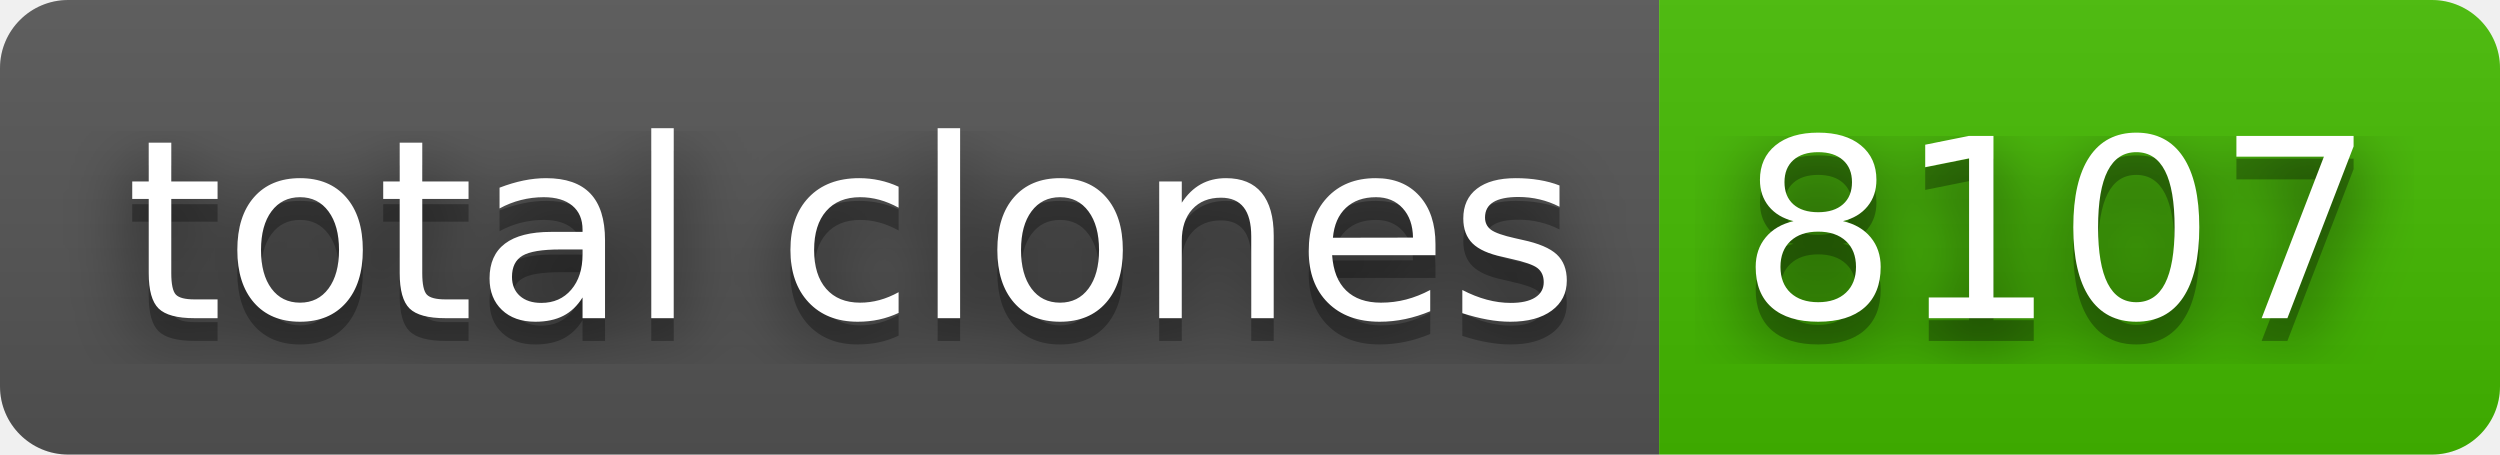
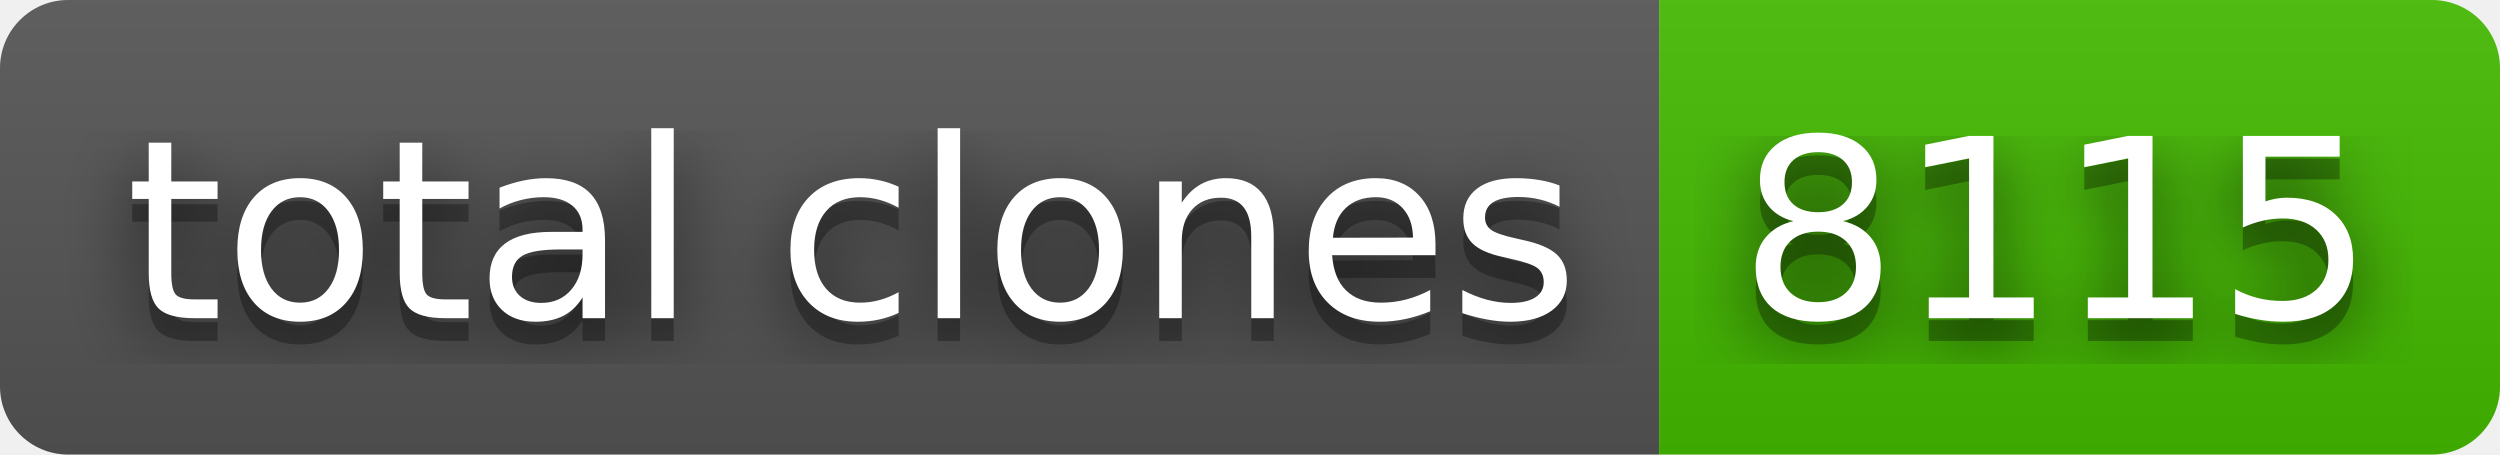
- <svg xmlns="http://www.w3.org/2000/svg" width="110" height="20" role="img" aria-label="total clones: 8107">
+ <svg xmlns="http://www.w3.org/2000/svg" width="110" height="20" role="img" aria-label="total clones: 8115">
  <filter id="blur">
    <feGaussianBlur stdDeviation="16" />
  </filter>
  <linearGradient id="s" x2="0" y2="100%">
    <stop offset="0" stop-color="#bbb" stop-opacity=".1" />
    <stop offset="1" stop-opacity=".1" />
  </linearGradient>
  <clipPath id="r">
    <rect width="110" height="20" rx="3" />
  </clipPath>
  <g clip-path="url(#r)">
    <rect width="73" height="20" fill="#555" />
    <rect x="73" width="37" height="20" fill="#4b0" />
    <rect width="110" height="20" fill="url(#s)" />
  </g>
  <g fill="#fff" text-anchor="middle" font-family="Verdana,Geneva,DejaVu Sans,sans-serif" text-rendering="geometricPrecision" font-size="110">
    <g transform="scale(.1)">
      <g aria-hidden="true" fill="#010101">
        <text x="375" y="150" fill-opacity=".8" filter="url(#blur)" textLength="630">total clones</text>
        <text x="375" y="150" fill-opacity=".3" textLength="630">total clones</text>
      </g>
      <text x="375" y="140" textLength="630">total clones</text>
    </g>
    <g transform="scale(.1)">
      <g aria-hidden="true" fill="#010101">
-         <text x="905" y="150" fill-opacity=".8" filter="url(#blur)" textLength="270">8107</text>
-         <text x="905" y="150" fill-opacity=".3" textLength="270">8107</text>
+         <text x="905" y="150" fill-opacity=".8" filter="url(#blur)" textLength="270">8115</text>
+         <text x="905" y="150" fill-opacity=".3" textLength="270">8115</text>
      </g>
-       <text x="905" y="140" textLength="270">8107</text>
+       <text x="905" y="140" textLength="270">8115</text>
    </g>
  </g>
</svg>
